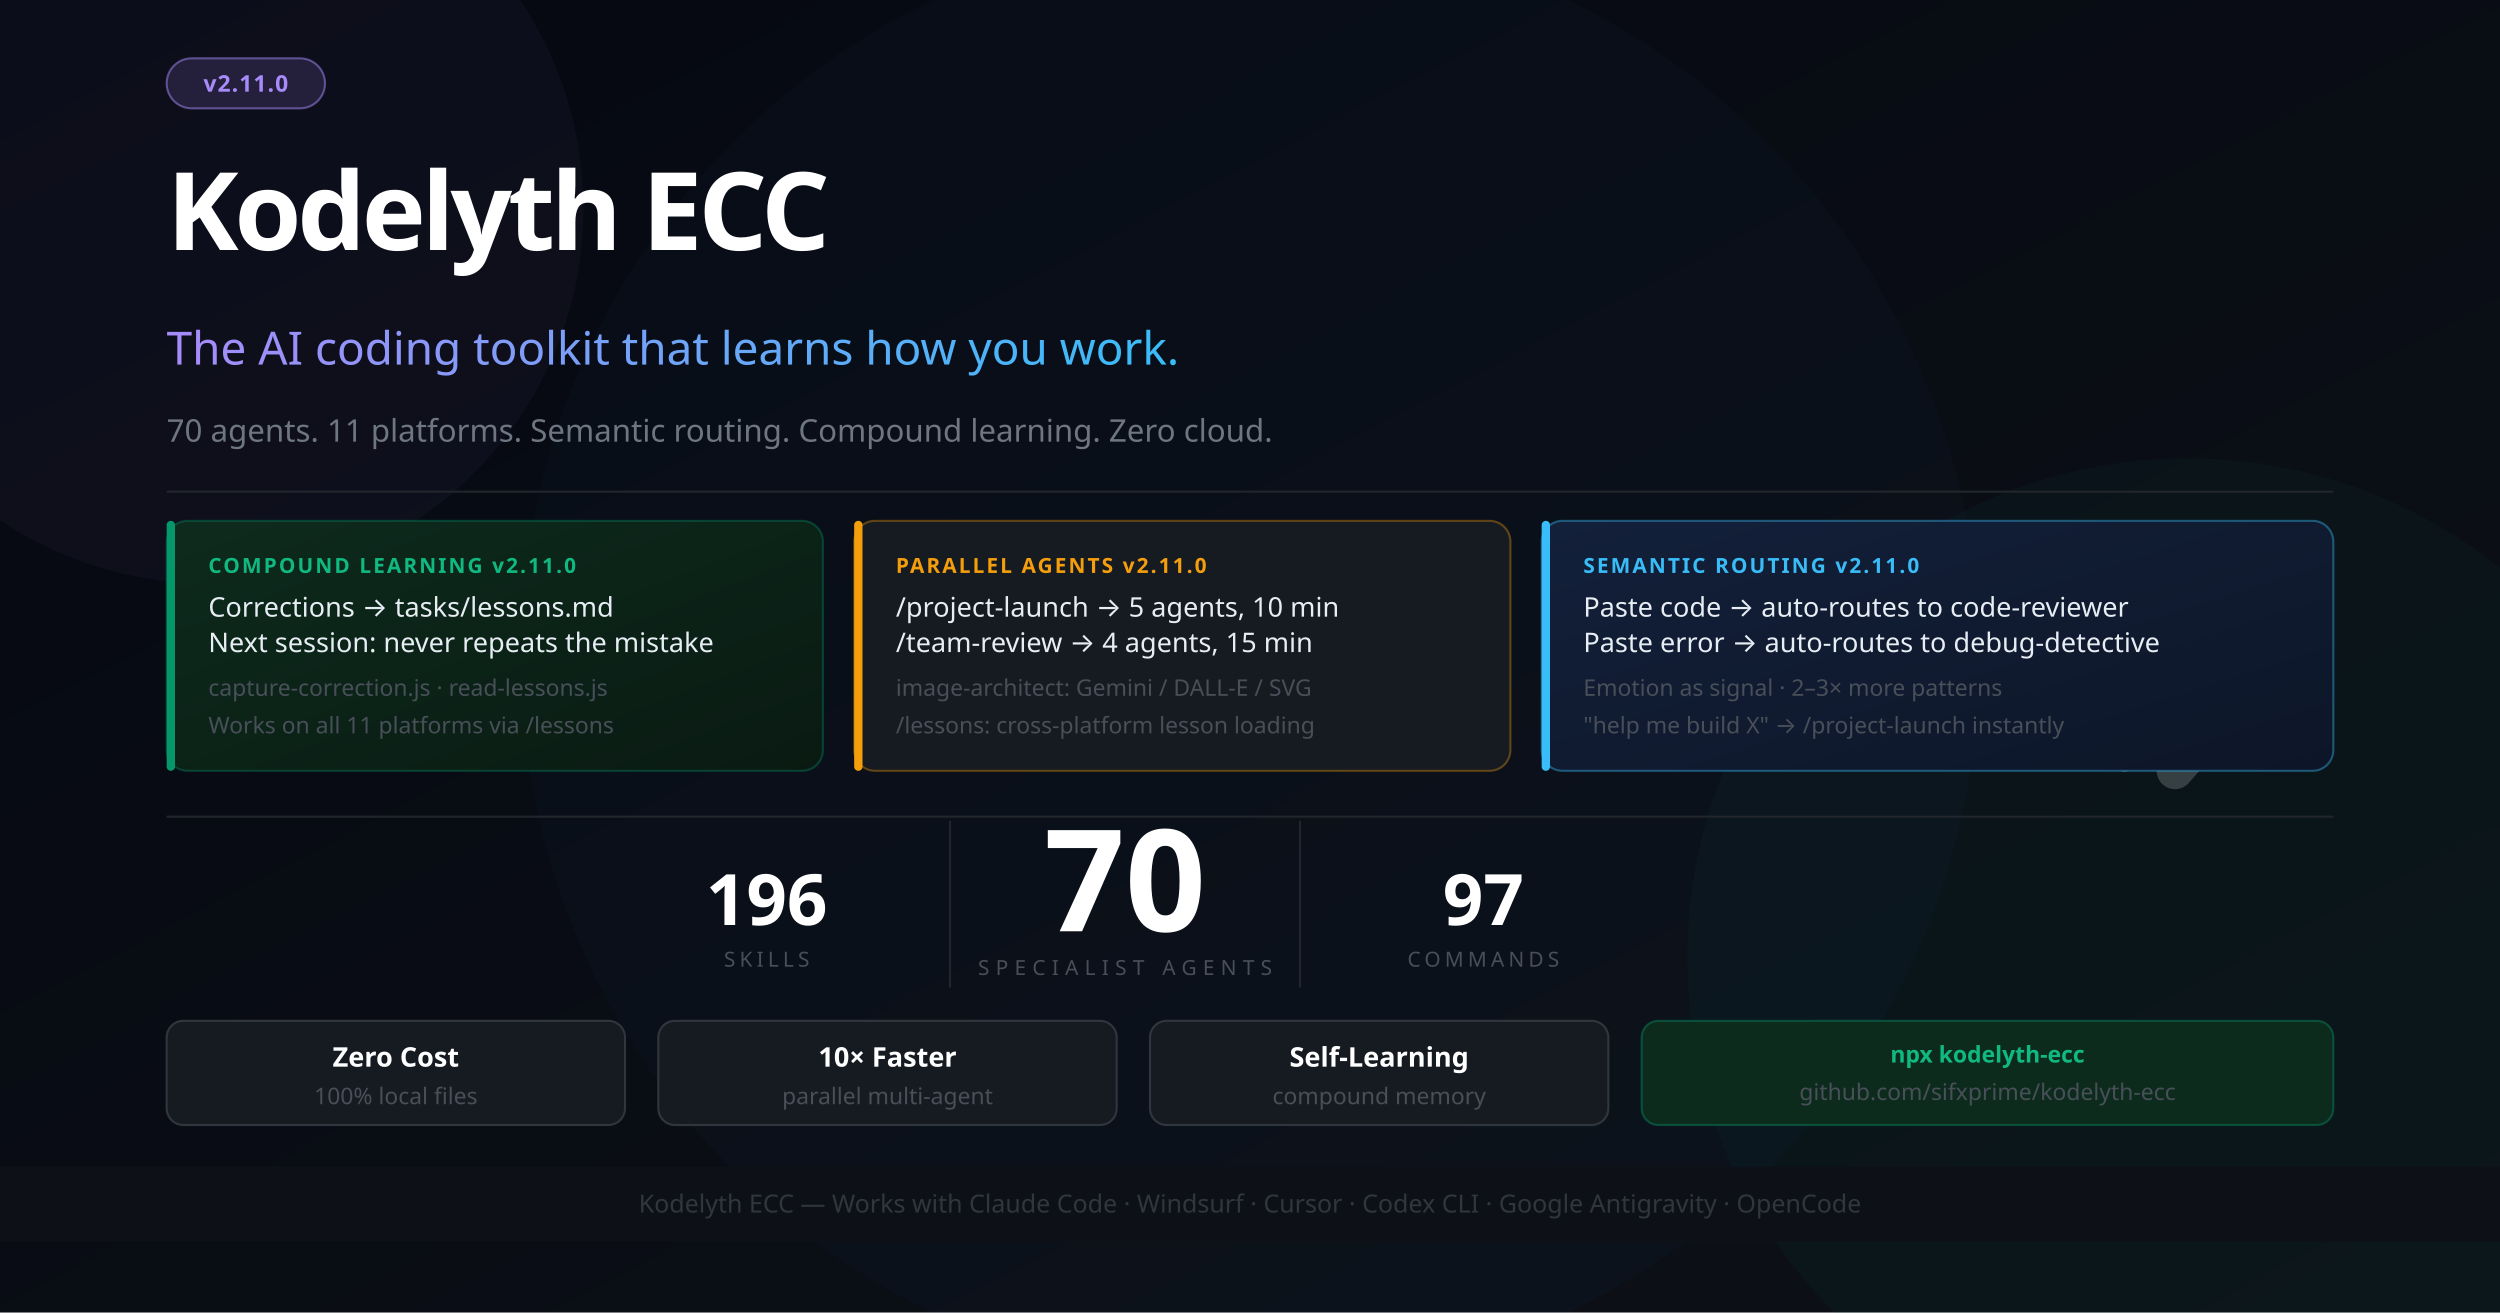
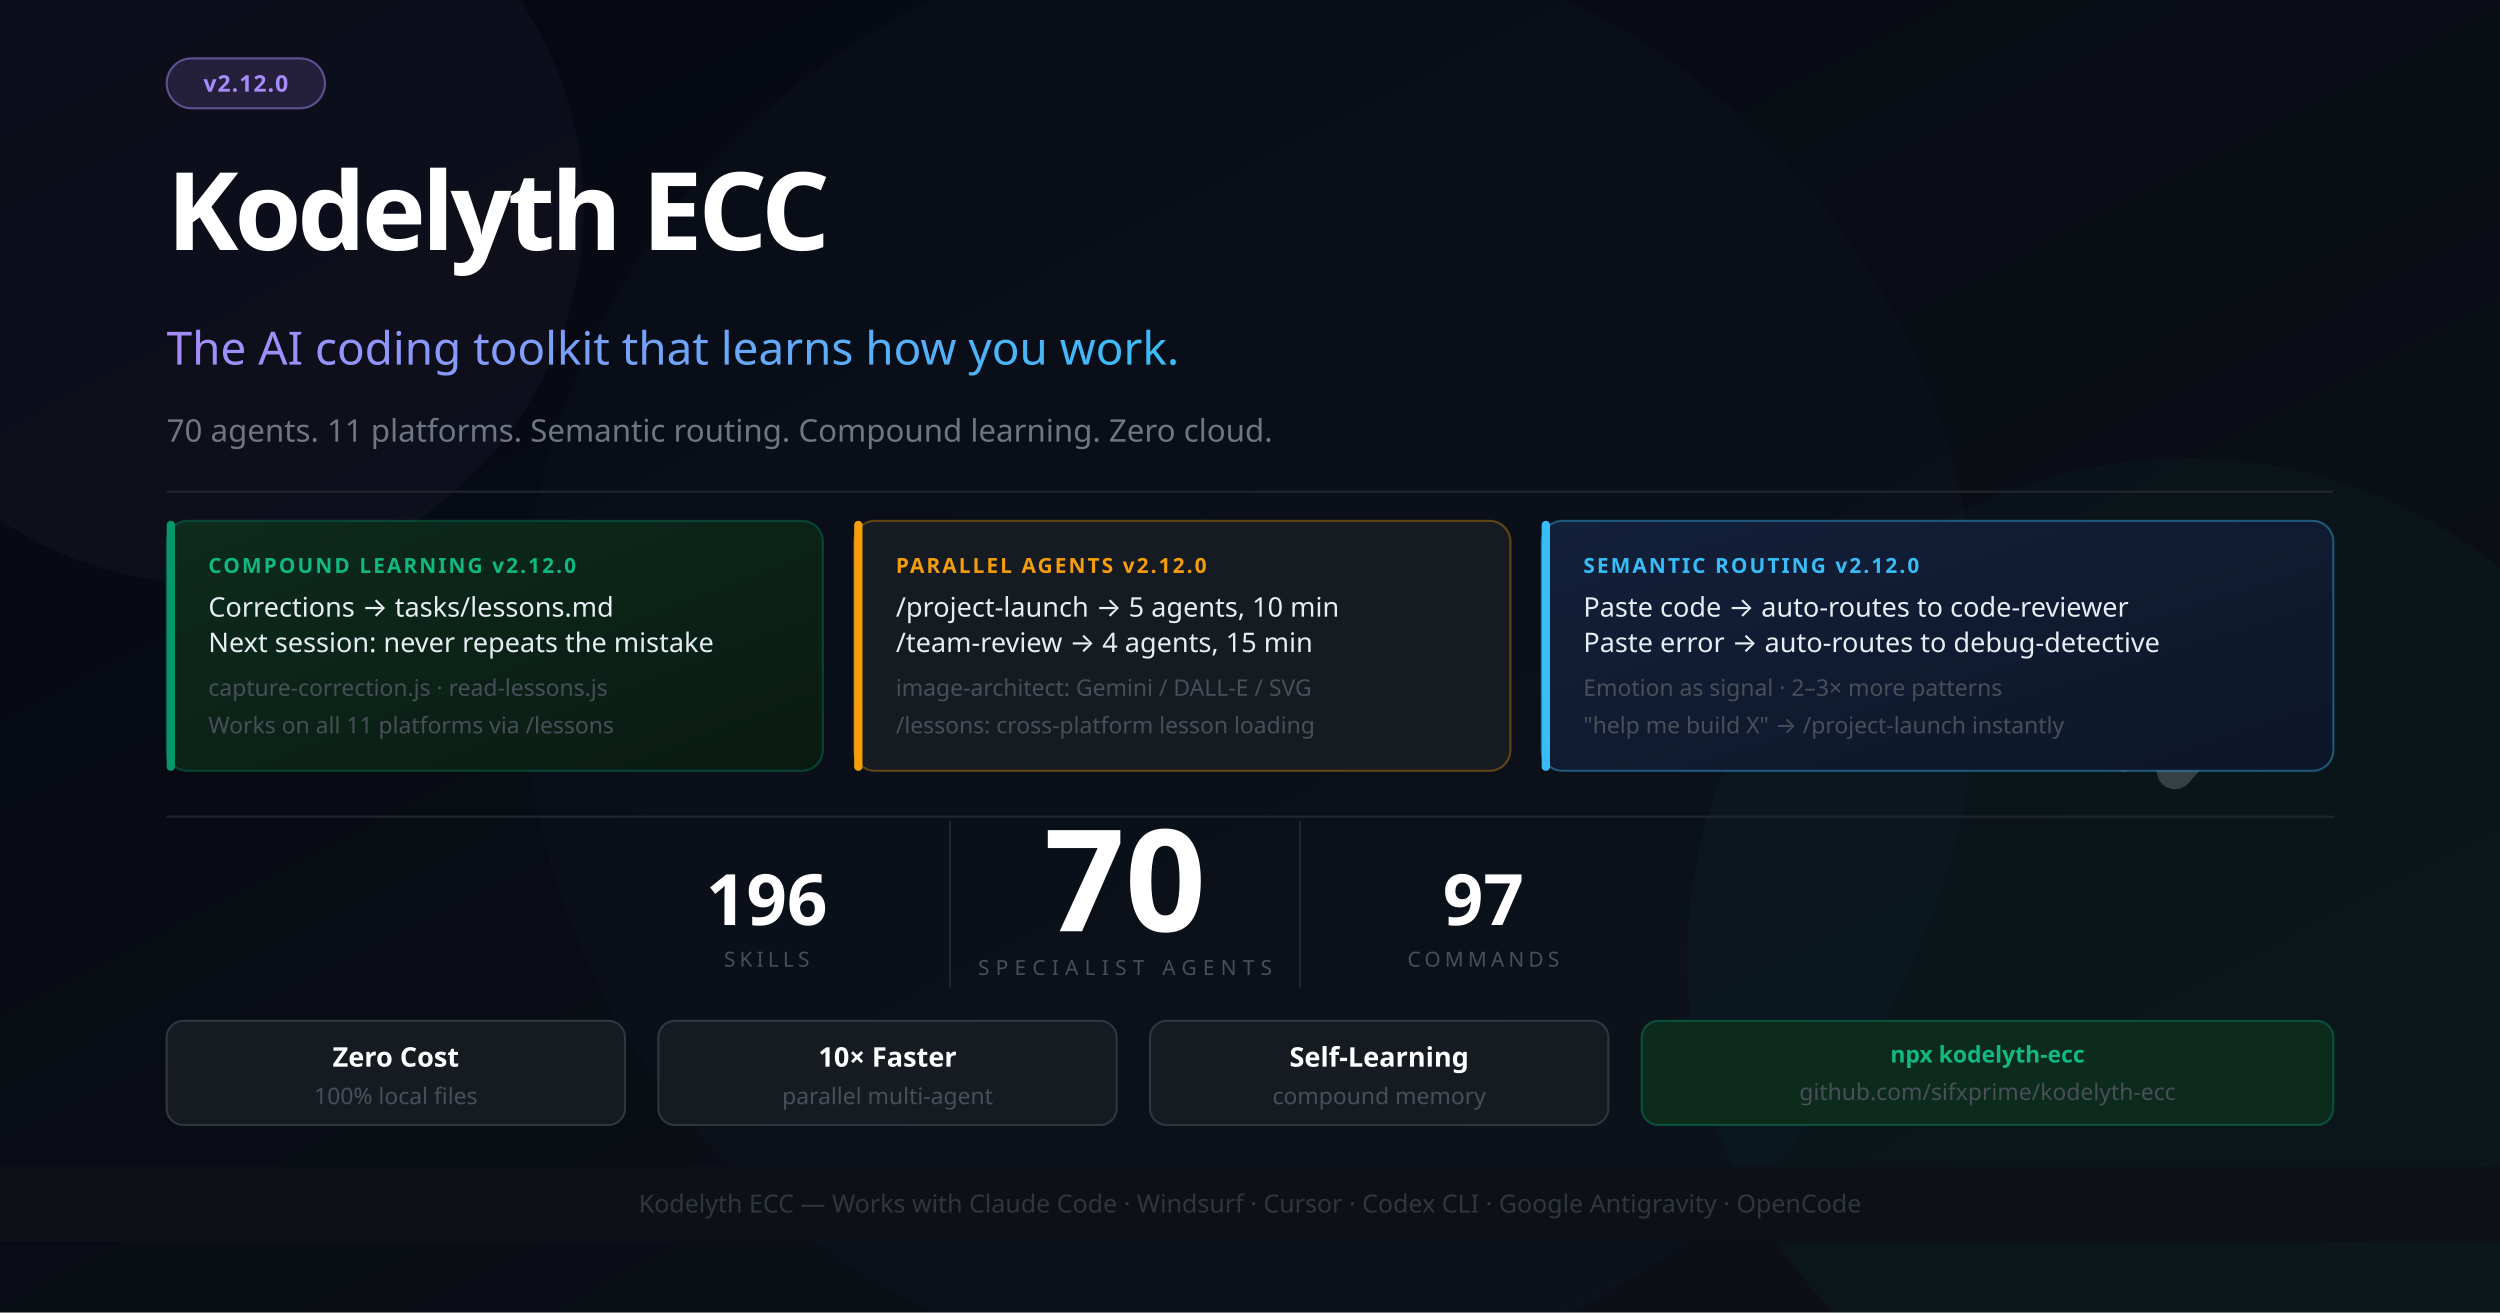
<svg xmlns="http://www.w3.org/2000/svg" width="1200" height="630" viewBox="0 0 1200 630" font-family="'Segoe UI', system-ui, -apple-system, sans-serif">
  <defs>
    <linearGradient id="bg" x1="0%" y1="0%" x2="100%" y2="100%">
      <stop offset="0%" style="stop-color:#050811" />
      <stop offset="100%" style="stop-color:#0d1117" />
    </linearGradient>
    <linearGradient id="accent" x1="0%" y1="0%" x2="100%" y2="0%">
      <stop offset="0%" style="stop-color:#a78bfa" />
      <stop offset="100%" style="stop-color:#38bdf8" />
    </linearGradient>
    <linearGradient id="card1" x1="0%" y1="0%" x2="100%" y2="100%">
      <stop offset="0%" style="stop-color:#0d2b1d" />
      <stop offset="100%" style="stop-color:#0a1a12" />
    </linearGradient>
    <linearGradient id="card2" x1="0%" y1="0%" x2="100%" y2="100%">
      <stop offset="0%" style="stop-color:#13203a" />
      <stop offset="100%" style="stop-color:#0d1628" />
    </linearGradient>
  </defs>
  <rect width="1200" height="630" fill="url(#bg)" />
  <circle cx="1050" cy="460" r="240" fill="#059669" opacity="0.05" />
  <circle cx="600" cy="315" r="350" fill="#2563eb" opacity="0.03" />
  <circle cx="100" cy="100" r="180" fill="#a78bfa" opacity="0.04" />
  <g transform="translate(1044, 260) scale(0.55)" opacity="0.18">
    <polyline points="-44,4 12,100 -44,196" stroke="#ffffff" stroke-width="10" stroke-linecap="round" stroke-linejoin="round" fill="none" />
    <polyline points="0,0 88,100 0,200" stroke="#ffffff" stroke-width="32" stroke-linecap="round" stroke-linejoin="round" fill="none" />
  </g>
  <rect x="80" y="28" width="76" height="24" rx="12" fill="#a78bfa" fill-opacity="0.15" stroke="#a78bfa" stroke-opacity="0.5" stroke-width="1" />
-   <text x="118" y="44" font-size="11" fill="#a78bfa" text-anchor="middle" font-weight="700" letter-spacing="0.5">v2.11.0</text>
+   <text x="118" y="44" font-size="11" fill="#a78bfa" text-anchor="middle" font-weight="700" letter-spacing="0.5">v2.12.0</text>
  <text x="80" y="120" font-size="52" font-weight="900" letter-spacing="-2" fill="#ffffff">Kodelyth ECC</text>
  <text x="80" y="175" font-size="22" font-weight="400" fill="url(#accent)">The AI coding toolkit that learns how you work.</text>
  <text x="80" y="212" font-size="15" fill="#6e7681">70 agents. 11 platforms. Semantic routing. Compound learning. Zero cloud.</text>
  <line x1="80" y1="236" x2="1120" y2="236" stroke="#21262d" stroke-width="1" />
  <rect x="80" y="250" width="315" height="120" rx="10" fill="url(#card1)" stroke="#059669" stroke-opacity="0.35" stroke-width="1" />
  <rect x="80" y="250" width="4" height="120" rx="2" fill="#059669" />
-   <text x="100" y="275" font-size="10" font-weight="700" fill="#10b981" letter-spacing="1">COMPOUND LEARNING  v2.11.0</text>
+   <text x="100" y="275" font-size="10" font-weight="700" fill="#10b981" letter-spacing="1">COMPOUND LEARNING  v2.12.0</text>
  <text x="100" y="296" font-size="13" fill="#e6edf3">Corrections → tasks/lessons.md</text>
  <text x="100" y="313" font-size="13" fill="#e6edf3">Next session: never repeats the mistake</text>
  <text x="100" y="334" font-size="11" fill="#484f58">capture-correction.js · read-lessons.js</text>
  <text x="100" y="352" font-size="11" fill="#484f58">Works on all 11 platforms via /lessons</text>
  <rect x="410" y="250" width="315" height="120" rx="10" fill="#161b22" stroke="#f59e0b" stroke-opacity="0.35" stroke-width="1" />
  <rect x="410" y="250" width="4" height="120" rx="2" fill="#f59e0b" />
-   <text x="430" y="275" font-size="10" font-weight="700" fill="#f59e0b" letter-spacing="1">PARALLEL AGENTS  v2.11.0</text>
+   <text x="430" y="275" font-size="10" font-weight="700" fill="#f59e0b" letter-spacing="1">PARALLEL AGENTS  v2.12.0</text>
  <text x="430" y="296" font-size="13" fill="#e6edf3">/project-launch → 5 agents, 10 min</text>
  <text x="430" y="313" font-size="13" fill="#e6edf3">/team-review → 4 agents, 15 min</text>
  <text x="430" y="334" font-size="11" fill="#484f58">image-architect: Gemini / DALL-E / SVG</text>
  <text x="430" y="352" font-size="11" fill="#484f58">/lessons: cross-platform lesson loading</text>
  <rect x="740" y="250" width="380" height="120" rx="10" fill="url(#card2)" stroke="#38bdf8" stroke-opacity="0.4" stroke-width="1" />
  <rect x="740" y="250" width="4" height="120" rx="2" fill="#38bdf8" />
-   <text x="760" y="275" font-size="10" font-weight="700" fill="#38bdf8" letter-spacing="1">SEMANTIC ROUTING  v2.11.0</text>
+   <text x="760" y="275" font-size="10" font-weight="700" fill="#38bdf8" letter-spacing="1">SEMANTIC ROUTING  v2.12.0</text>
  <text x="760" y="296" font-size="13" fill="#e6edf3">Paste code → auto-routes to code-reviewer</text>
  <text x="760" y="313" font-size="13" fill="#e6edf3">Paste error → auto-routes to debug-detective</text>
  <text x="760" y="334" font-size="11" fill="#484f58">Emotion as signal · 2–3× more patterns</text>
  <text x="760" y="352" font-size="11" fill="#484f58">"help me build X" → /project-launch instantly</text>
  <line x1="80" y1="392" x2="1120" y2="392" stroke="#21262d" stroke-width="1" />
  <text x="540" y="447" font-size="68" font-weight="900" fill="#ffffff" text-anchor="middle">70</text>
  <text x="540" y="468" font-size="10" fill="#484f58" text-anchor="middle" letter-spacing="3">SPECIALIST AGENTS</text>
  <line x1="456" y1="394" x2="456" y2="474" stroke="#21262d" stroke-width="1" />
  <line x1="624" y1="394" x2="624" y2="474" stroke="#21262d" stroke-width="1" />
  <text x="368" y="444" font-size="34" font-weight="800" fill="#ffffff" text-anchor="middle">196</text>
  <text x="368" y="464" font-size="10" fill="#484f58" text-anchor="middle" letter-spacing="2">SKILLS</text>
  <text x="712" y="444" font-size="34" font-weight="800" fill="#ffffff" text-anchor="middle">97</text>
  <text x="712" y="464" font-size="10" fill="#484f58" text-anchor="middle" letter-spacing="2">COMMANDS</text>
  <rect x="80" y="490" width="220" height="50" rx="8" fill="#161b22" stroke="#30363d" stroke-width="1" />
  <text x="190" y="512" font-size="13" fill="#ffffff" text-anchor="middle" font-weight="700">Zero Cost</text>
  <text x="190" y="530" font-size="11" fill="#484f58" text-anchor="middle">100% local files</text>
  <rect x="316" y="490" width="220" height="50" rx="8" fill="#161b22" stroke="#30363d" stroke-width="1" />
  <text x="426" y="512" font-size="13" fill="#ffffff" text-anchor="middle" font-weight="700">10× Faster</text>
  <text x="426" y="530" font-size="11" fill="#484f58" text-anchor="middle">parallel multi-agent</text>
  <rect x="552" y="490" width="220" height="50" rx="8" fill="#161b22" stroke="#30363d" stroke-width="1" />
  <text x="662" y="512" font-size="13" fill="#ffffff" text-anchor="middle" font-weight="700">Self-Learning</text>
  <text x="662" y="530" font-size="11" fill="#484f58" text-anchor="middle">compound memory</text>
  <rect x="788" y="490" width="332" height="50" rx="8" fill="#0d2b1d" stroke="#059669" stroke-opacity="0.4" stroke-width="1" />
  <text x="954" y="510" font-size="11" fill="#10b981" text-anchor="middle" font-weight="700">npx kodelyth-ecc</text>
  <text x="954" y="528" font-size="11" fill="#484f58" text-anchor="middle">github.com/sifxprime/kodelyth-ecc</text>
  <rect x="0" y="560" width="1200" height="36" fill="#0d1117" stroke="#21262d" stroke-width="0" />
  <text x="600" y="582" font-size="12" fill="#30363d" text-anchor="middle">Kodelyth ECC — Works with Claude Code · Windsurf · Cursor · Codex CLI · Google Antigravity · OpenCode</text>
</svg>
